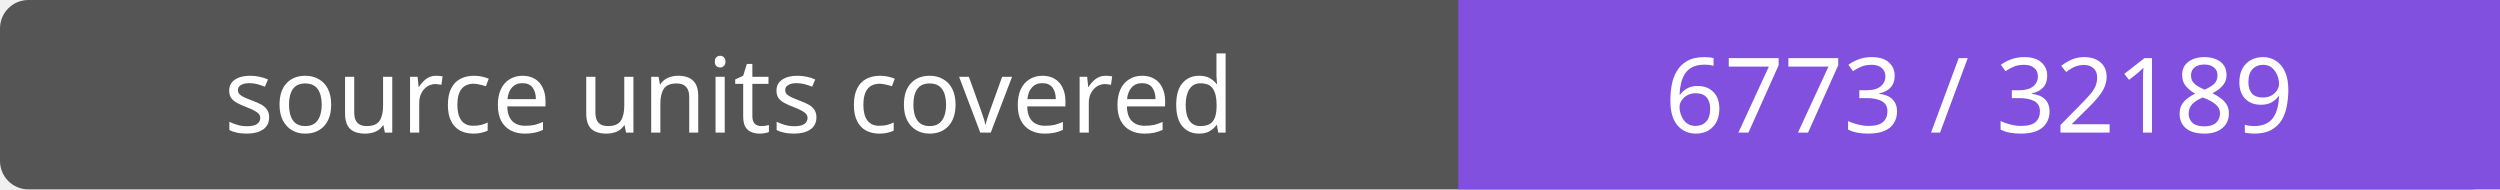
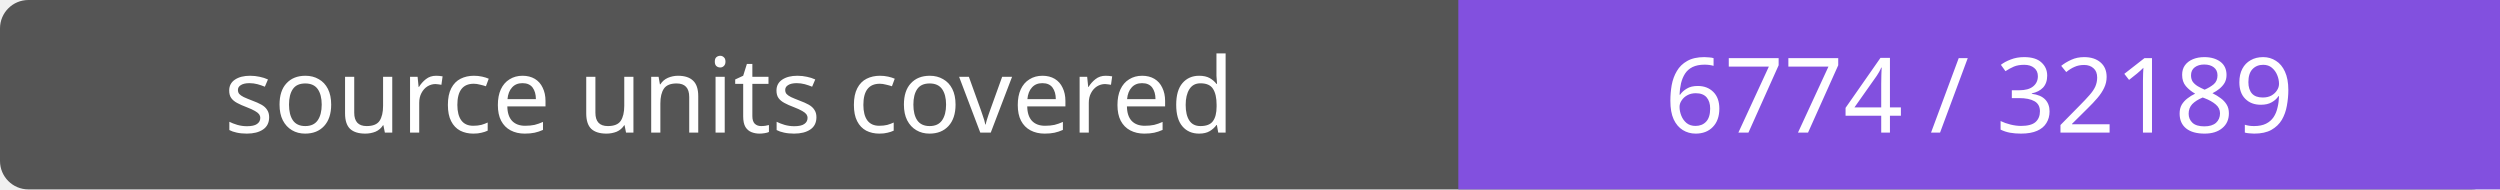
- <svg xmlns="http://www.w3.org/2000/svg" width="264" height="20" role="img" aria-label="source units covered: 6773 / 32189">
+ <svg xmlns="http://www.w3.org/2000/svg" width="264" height="20" role="img" aria-label="source units covered: 6774 / 32189">
  <rect width="264" height="20" rx="3" fill="#555" />
  <path fill="#8250df" d="M154 0h110v20H154z" />
  <g fill="#fff" text-anchor="middle" font-family="Verdana,sans-serif" font-size="11">
    <text x="77.0" y="14">source units covered</text>
-     <text x="209.0" y="14">6773 / 32189</text>
+     <text x="209.0" y="14">6774 / 32189</text>
  </g>
</svg>
